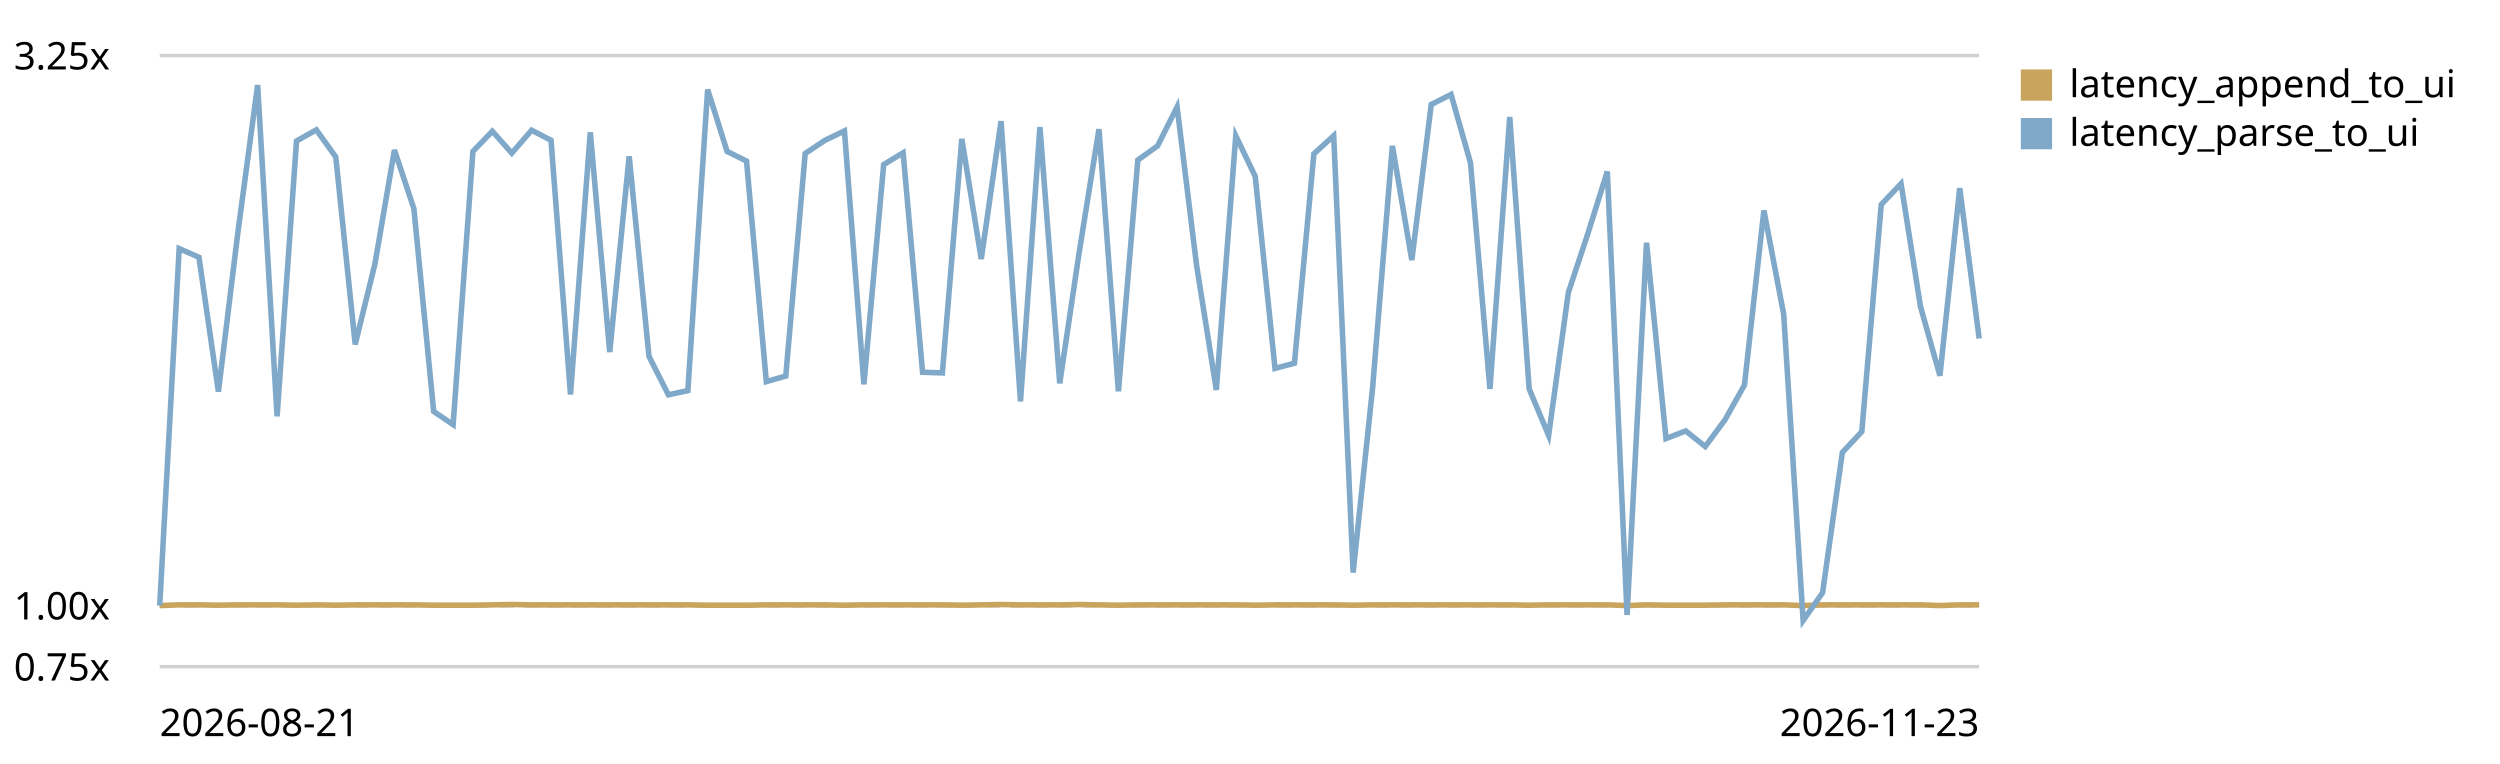
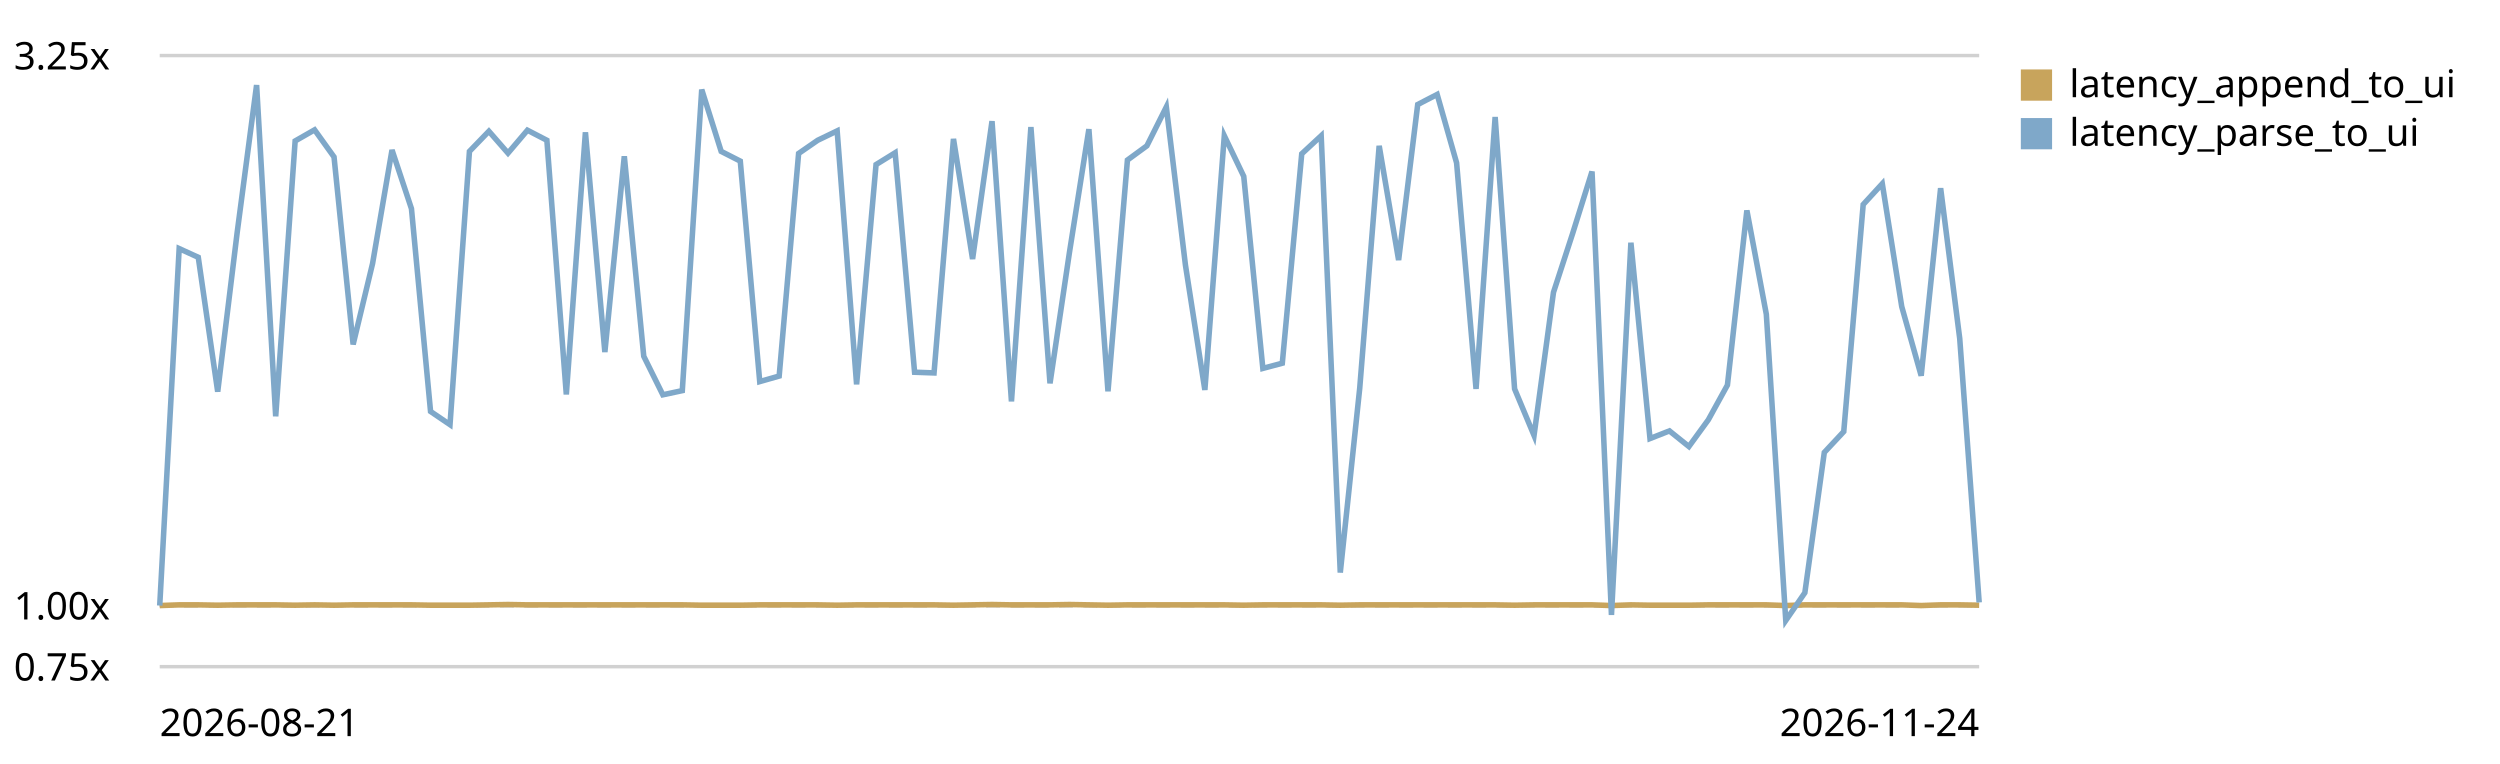
<svg xmlns="http://www.w3.org/2000/svg" viewBox="0 0 720 220" role="img" aria-label="End-to-end latency (log append -&gt; UI slot) trend, relative to the first recorded run">
  <style>text{font:11px system-ui,sans-serif;fill:currentColor}.grid{stroke:currentColor;stroke-opacity:.18}.base{stroke:currentColor;stroke-opacity:.45;stroke-dasharray:4 3}</style>
  <line class="grid" x1="46" y1="192.0" x2="570" y2="192.0" />
  <text x="4" y="196.0">0.75x</text>
  <line class="base" x1="46" y1="174.4" x2="570" y2="174.4" />
  <text x="4" y="178.4">1.00x</text>
  <line class="grid" x1="46" y1="16.0" x2="570" y2="16.0" />
  <text x="4" y="20.0">3.25x</text>
-   <path d="M46.0,174.4 L51.6,174.2 L57.3,174.2 L62.9,174.3 L68.5,174.2 L74.2,174.2 L79.8,174.2 L85.4,174.3 L91.1,174.2 L96.7,174.3 L102.3,174.2 L108.0,174.2 L113.6,174.2 L119.2,174.2 L124.9,174.3 L130.5,174.3 L136.2,174.3 L141.8,174.2 L147.4,174.1 L153.1,174.2 L158.7,174.2 L164.3,174.2 L170.0,174.2 L175.6,174.2 L181.2,174.2 L186.9,174.2 L192.5,174.2 L198.1,174.2 L203.8,174.3 L209.4,174.3 L215.0,174.3 L220.7,174.2 L226.3,174.2 L231.9,174.2 L237.6,174.2 L243.2,174.3 L248.8,174.2 L254.5,174.2 L260.1,174.2 L265.7,174.2 L271.4,174.2 L277.0,174.3 L282.6,174.2 L288.3,174.1 L293.9,174.2 L299.5,174.2 L305.2,174.2 L310.8,174.1 L316.5,174.2 L322.1,174.3 L327.7,174.2 L333.4,174.2 L339.0,174.2 L344.6,174.2 L350.3,174.2 L355.9,174.2 L361.5,174.3 L367.2,174.2 L372.8,174.2 L378.4,174.2 L384.1,174.2 L389.7,174.3 L395.3,174.2 L401.0,174.2 L406.6,174.2 L412.2,174.2 L417.9,174.2 L423.5,174.2 L429.1,174.2 L434.8,174.2 L440.4,174.3 L446.0,174.2 L451.7,174.2 L457.3,174.2 L462.9,174.2 L468.6,174.4 L474.2,174.2 L479.8,174.3 L485.5,174.3 L491.1,174.3 L496.8,174.2 L502.4,174.2 L508.0,174.2 L513.7,174.2 L519.3,174.4 L524.9,174.2 L530.6,174.2 L536.2,174.2 L541.8,174.2 L547.5,174.2 L553.1,174.2 L558.7,174.4 L564.4,174.2 L570.0,174.2" fill="none" stroke="#c8a45c" stroke-width="1.6" />
+   <path d="M46.0,174.4 L51.6,174.2 L57.1,174.2 L62.7,174.3 L68.3,174.2 L73.9,174.2 L79.4,174.2 L85.0,174.3 L90.6,174.2 L96.2,174.3 L101.7,174.2 L107.3,174.2 L112.9,174.2 L118.5,174.2 L124.0,174.3 L129.6,174.3 L135.2,174.3 L140.8,174.2 L146.3,174.1 L151.9,174.2 L157.5,174.2 L163.1,174.2 L168.6,174.2 L174.2,174.2 L179.8,174.2 L185.4,174.2 L190.9,174.2 L196.5,174.2 L202.1,174.3 L207.7,174.3 L213.2,174.3 L218.8,174.2 L224.4,174.2 L230.0,174.2 L235.5,174.2 L241.1,174.3 L246.7,174.2 L252.3,174.2 L257.8,174.2 L263.4,174.2 L269.0,174.2 L274.6,174.3 L280.1,174.2 L285.7,174.1 L291.3,174.2 L296.9,174.2 L302.4,174.2 L308.0,174.1 L313.6,174.2 L319.1,174.3 L324.7,174.2 L330.3,174.2 L335.9,174.2 L341.4,174.2 L347.0,174.2 L352.6,174.2 L358.2,174.3 L363.7,174.2 L369.3,174.2 L374.9,174.2 L380.5,174.2 L386.0,174.3 L391.6,174.2 L397.2,174.2 L402.8,174.2 L408.3,174.2 L413.9,174.2 L419.5,174.2 L425.1,174.2 L430.6,174.2 L436.2,174.3 L441.8,174.2 L447.4,174.2 L452.9,174.2 L458.5,174.2 L464.1,174.4 L469.7,174.2 L475.2,174.3 L480.8,174.3 L486.4,174.3 L492.0,174.2 L497.5,174.2 L503.1,174.2 L508.7,174.2 L514.3,174.4 L519.8,174.2 L525.4,174.2 L531.0,174.2 L536.6,174.2 L542.1,174.2 L547.7,174.2 L553.3,174.4 L558.9,174.2 L564.4,174.2 L570.0,174.3" fill="none" stroke="#c8a45c" stroke-width="1.6" />
  <rect x="582" y="20" width="9" height="9" fill="#c8a45c" />
  <text x="596" y="28">latency_append_to_ui</text>
-   <path d="M46.0,174.4 L51.6,71.6 L57.3,74.1 L62.9,112.8 L68.5,67.0 L74.2,24.5 L79.8,119.9 L85.4,40.6 L91.1,37.4 L96.7,45.2 L102.3,99.2 L108.0,75.9 L113.6,43.2 L119.2,60.1 L124.9,118.5 L130.5,122.3 L136.2,43.6 L141.8,37.8 L147.4,44.1 L153.1,37.5 L158.7,40.4 L164.3,113.6 L170.0,38.1 L175.6,101.4 L181.2,45.0 L186.9,102.6 L192.5,113.7 L198.1,112.5 L203.8,25.8 L209.4,43.6 L215.0,46.4 L220.7,109.9 L226.3,108.3 L231.9,44.2 L237.6,40.4 L243.2,37.7 L248.8,110.7 L254.5,47.4 L260.1,44.0 L265.7,107.2 L271.4,107.4 L277.0,40.0 L282.6,74.6 L288.3,34.9 L293.9,115.6 L299.5,36.6 L305.2,110.4 L310.8,72.7 L316.5,37.2 L322.1,112.7 L327.7,46.1 L333.4,42.0 L339.0,30.8 L344.6,76.3 L350.3,112.3 L355.9,39.1 L361.5,50.8 L367.2,106.1 L372.8,104.6 L378.4,44.3 L384.1,39.1 L389.7,164.9 L395.3,111.8 L401.0,42.0 L406.6,74.9 L412.2,30.1 L417.9,27.2 L423.5,46.9 L429.1,112.0 L434.8,33.7 L440.4,112.0 L446.0,125.4 L451.7,84.2 L457.3,67.3 L462.9,49.4 L468.6,177.1 L474.2,69.9 L479.8,126.3 L485.5,124.1 L491.1,128.6 L496.8,120.9 L502.4,110.9 L508.0,60.6 L513.7,90.5 L519.3,178.7 L524.9,170.7 L530.6,130.3 L536.2,124.3 L541.8,58.9 L547.5,52.9 L553.1,88.3 L558.7,108.2 L564.4,54.2 L570.0,97.5" fill="none" stroke="#7fa8c9" stroke-width="1.6" />
+   <path d="M46.0,174.4 L51.6,71.6 L57.1,74.1 L62.7,112.8 L68.3,67.0 L73.9,24.5 L79.4,119.9 L85.0,40.6 L90.6,37.4 L96.2,45.2 L101.7,99.2 L107.3,75.9 L112.9,43.2 L118.5,60.1 L124.0,118.5 L129.6,122.3 L135.2,43.6 L140.8,37.8 L146.3,44.1 L151.9,37.5 L157.5,40.4 L163.1,113.6 L168.6,38.1 L174.2,101.4 L179.8,45.0 L185.4,102.6 L190.9,113.7 L196.5,112.5 L202.1,25.8 L207.7,43.6 L213.2,46.4 L218.8,109.9 L224.4,108.3 L230.0,44.2 L235.5,40.4 L241.1,37.7 L246.7,110.7 L252.3,47.4 L257.8,44.0 L263.4,107.2 L269.0,107.4 L274.6,40.0 L280.1,74.6 L285.7,34.9 L291.3,115.6 L296.9,36.6 L302.4,110.4 L308.0,72.7 L313.6,37.2 L319.1,112.7 L324.7,46.1 L330.3,42.0 L335.9,30.8 L341.4,76.3 L347.0,112.3 L352.6,39.1 L358.2,50.8 L363.7,106.1 L369.3,104.6 L374.9,44.3 L380.5,39.1 L386.0,164.9 L391.6,111.8 L397.2,42.0 L402.8,74.9 L408.3,30.1 L413.9,27.2 L419.5,46.9 L425.1,112.0 L430.6,33.7 L436.2,112.0 L441.8,125.4 L447.4,84.2 L452.9,67.3 L458.5,49.4 L464.1,177.1 L469.7,69.9 L475.2,126.3 L480.8,124.1 L486.4,128.6 L492.0,120.9 L497.5,110.9 L503.1,60.6 L508.7,90.5 L514.3,178.7 L519.8,170.7 L525.4,130.3 L531.0,124.3 L536.6,58.9 L542.1,52.9 L547.7,88.3 L553.3,108.2 L558.9,54.2 L564.4,97.5 L570.0,173.5" fill="none" stroke="#7fa8c9" stroke-width="1.6" />
  <rect x="582" y="34" width="9" height="9" fill="#7fa8c9" />
  <text x="596" y="42">latency_parse_to_ui</text>
  <text x="46" y="212">2026-08-21</text>
-   <text x="570" y="212" text-anchor="end">2026-11-23</text>
+   <text x="570" y="212" text-anchor="end">2026-11-24</text>
</svg>
